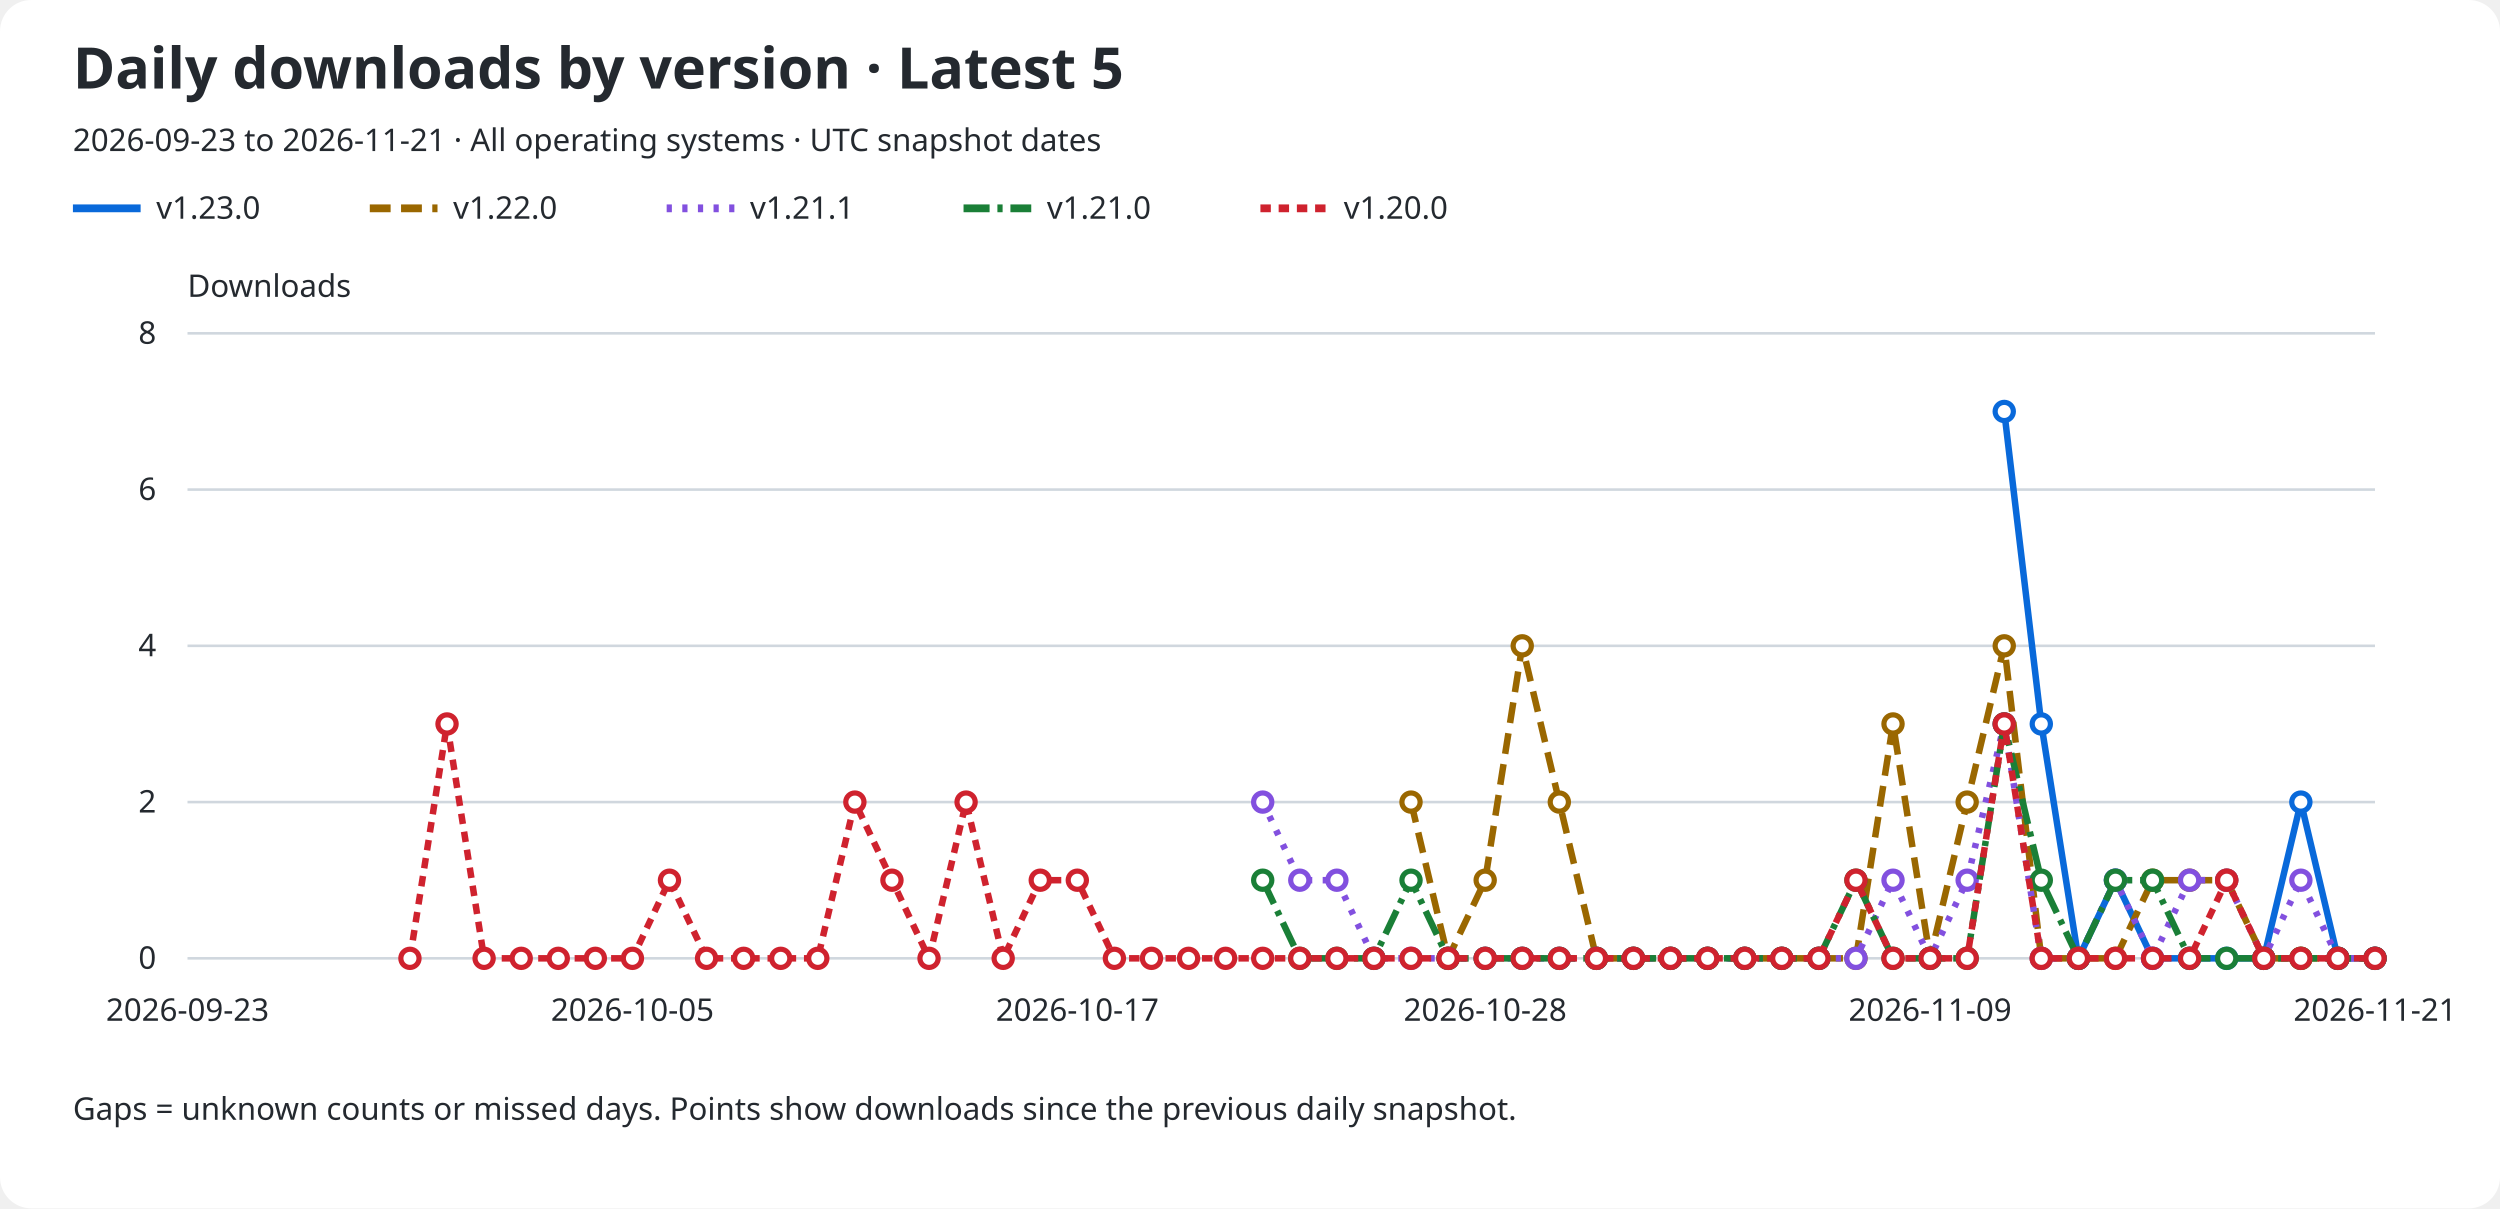
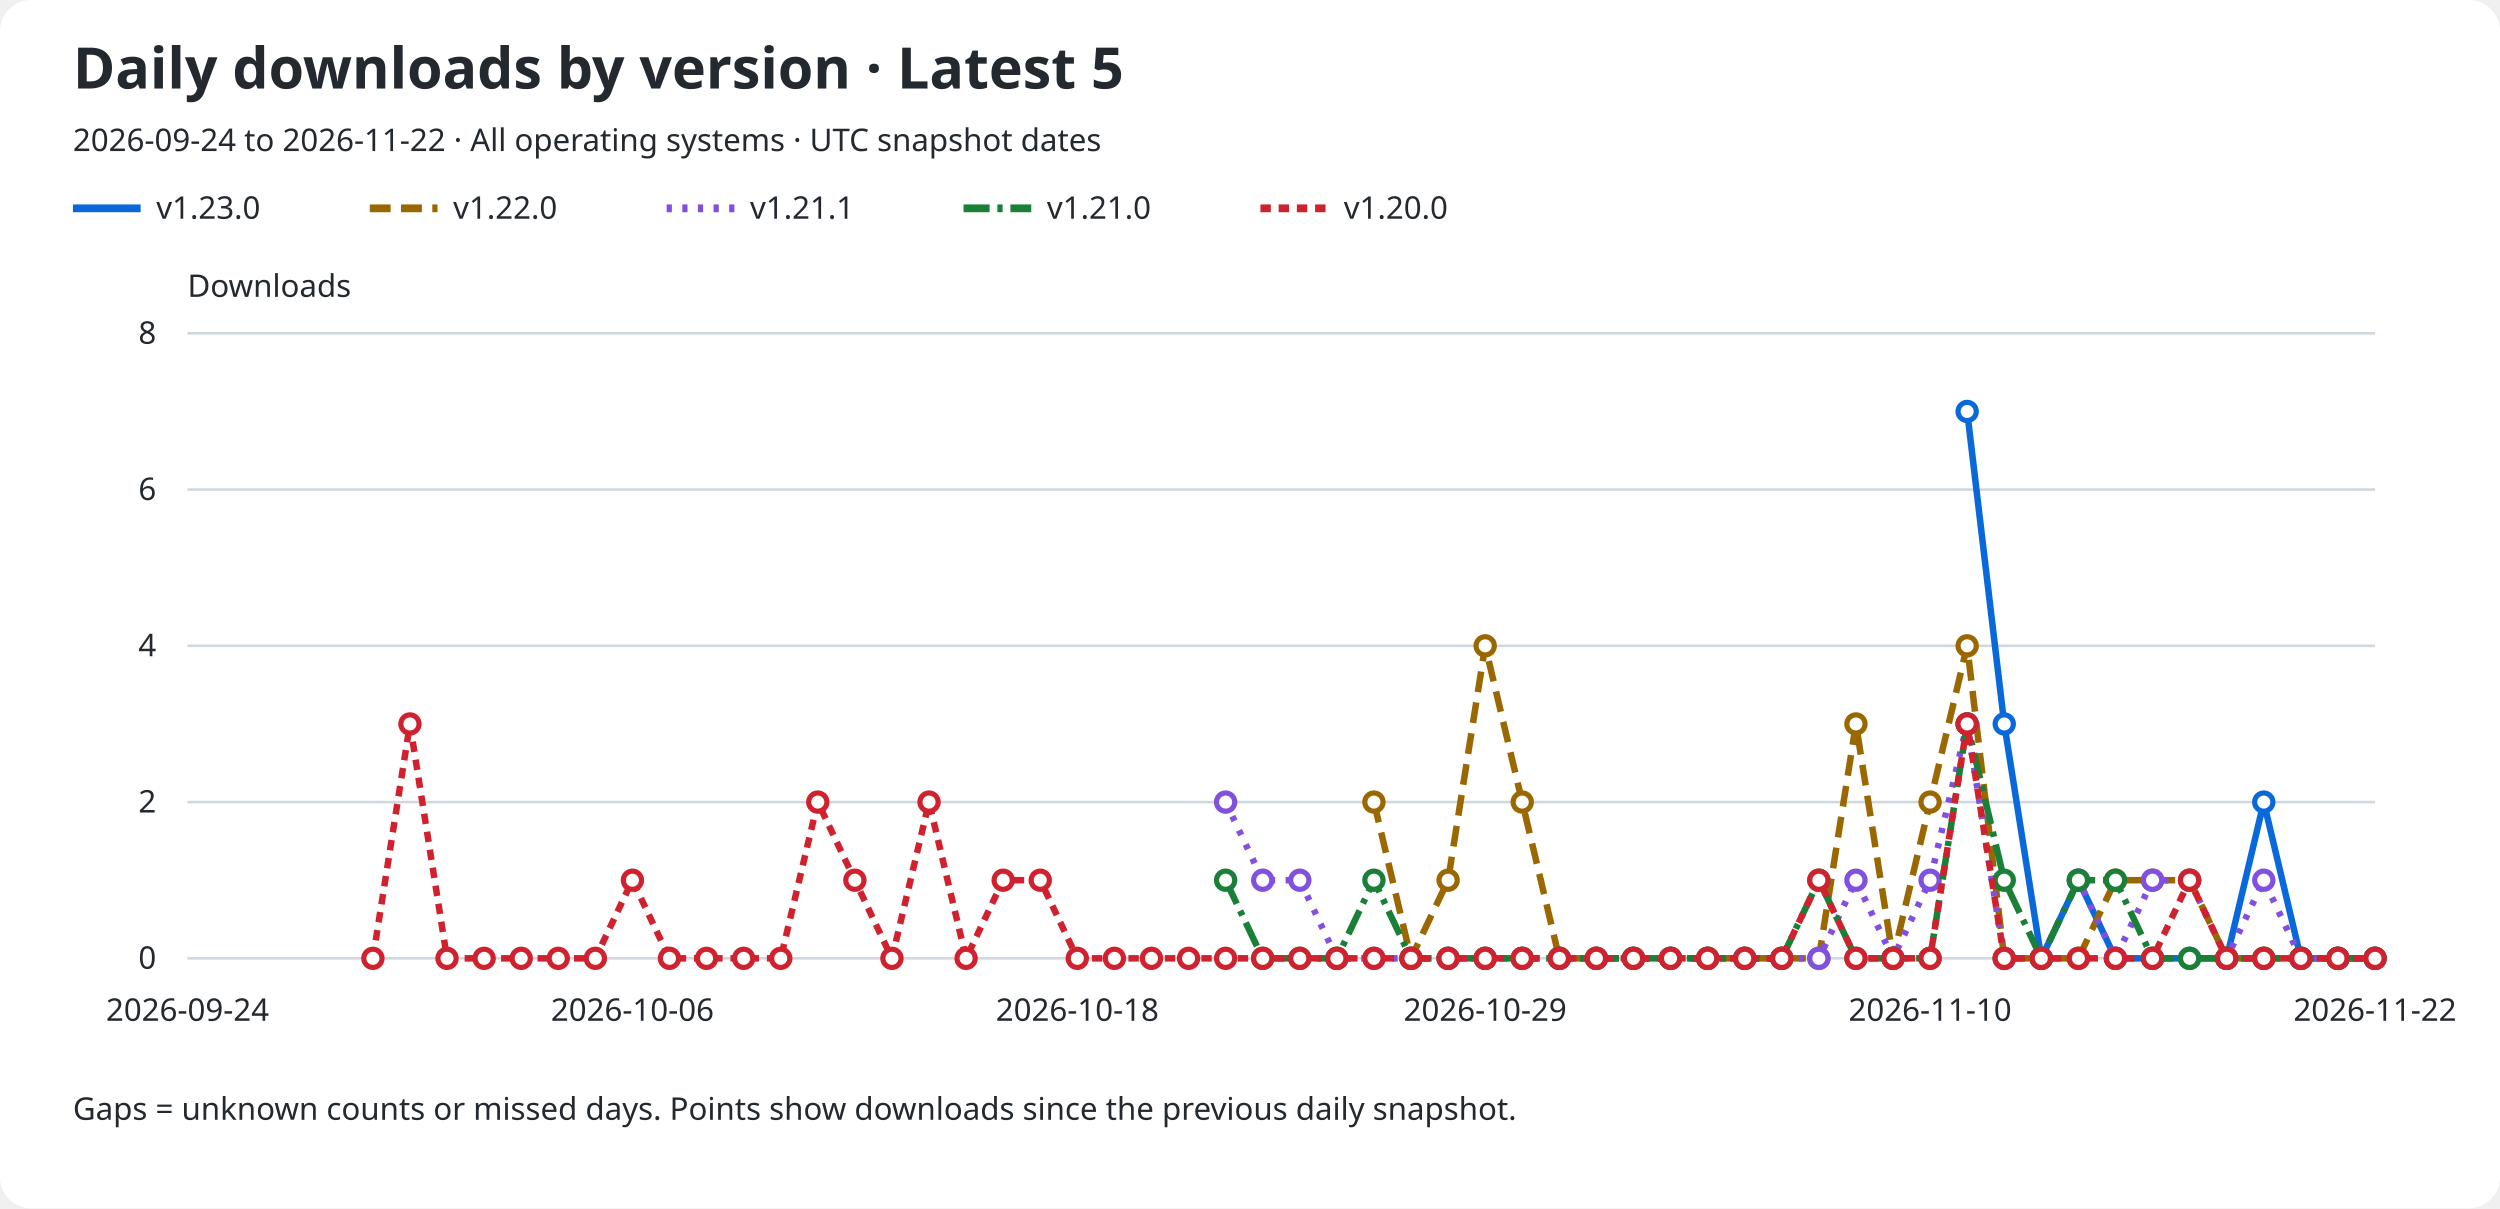
<svg xmlns="http://www.w3.org/2000/svg" role="img" aria-labelledby="title description" viewBox="0 0 960 464">
  <rect width="960" rx="12" fill="#ffffff" height="464" />
  <text x="28" y="34" fill="#24292f" font-family="sans-serif" font-size="22" font-weight="600">Daily downloads by version · Latest 5</text>
-   <text x="28" y="58" fill="#24292f" font-family="sans-serif" font-size="12">2026-09-23 to 2026-11-21 · All operating systems · UTC snapshot dates</text>
+   <text x="28" y="58" fill="#24292f" font-family="sans-serif" font-size="12">2026-09-24 to 2026-11-22 · All operating systems · UTC snapshot dates</text>
  <line x1="28" y1="80" x2="54" y2="80" stroke="#0969da" stroke-width="3" stroke-dasharray="none" />
  <text x="60" y="84" fill="#24292f" font-family="sans-serif" font-size="12">v1.23.0</text>
  <line x1="142" y1="80" x2="168" y2="80" stroke="#9a6700" stroke-width="3" stroke-dasharray="8 4" />
  <text x="174" y="84" fill="#24292f" font-family="sans-serif" font-size="12">v1.22.0</text>
  <line x1="256" y1="80" x2="282" y2="80" stroke="#8250df" stroke-width="3" stroke-dasharray="2 4" />
  <text x="288" y="84" fill="#24292f" font-family="sans-serif" font-size="12">v1.21.1</text>
  <line x1="370" y1="80" x2="396" y2="80" stroke="#1a7f37" stroke-width="3" stroke-dasharray="10 3 2 3" />
  <text x="402" y="84" fill="#24292f" font-family="sans-serif" font-size="12">v1.21.0</text>
  <line x1="484" y1="80" x2="510" y2="80" stroke="#cf222e" stroke-width="3" stroke-dasharray="4 3" />
  <text x="516" y="84" fill="#24292f" font-family="sans-serif" font-size="12">v1.20.0</text>
  <text x="72" y="114" fill="#24292f" font-family="sans-serif" font-size="12">Downloads</text>
  <line x1="72" y1="368.0" x2="912" y2="368.0" stroke="#d0d7de" />
  <text x="60" y="372.0" fill="#24292f" font-family="sans-serif" font-size="12" text-anchor="end">0</text>
  <line x1="72" y1="308.0" x2="912" y2="308.0" stroke="#d0d7de" />
  <text x="60" y="312.0" fill="#24292f" font-family="sans-serif" font-size="12" text-anchor="end">2</text>
  <line x1="72" y1="248.0" x2="912" y2="248.0" stroke="#d0d7de" />
  <text x="60" y="252.0" fill="#24292f" font-family="sans-serif" font-size="12" text-anchor="end">4</text>
  <line x1="72" y1="188.0" x2="912" y2="188.0" stroke="#d0d7de" />
  <text x="60" y="192.0" fill="#24292f" font-family="sans-serif" font-size="12" text-anchor="end">6</text>
  <line x1="72" y1="128.0" x2="912" y2="128.0" stroke="#d0d7de" />
  <text x="60" y="132.0" fill="#24292f" font-family="sans-serif" font-size="12" text-anchor="end">8</text>
-   <text x="72.0" y="392" fill="#24292f" font-family="sans-serif" font-size="12" text-anchor="middle">2026-09-23</text>
-   <text x="242.847" y="392" fill="#24292f" font-family="sans-serif" font-size="12" text-anchor="middle">2026-10-05</text>
-   <text x="413.695" y="392" fill="#24292f" font-family="sans-serif" font-size="12" text-anchor="middle">2026-10-17</text>
-   <text x="570.305" y="392" fill="#24292f" font-family="sans-serif" font-size="12" text-anchor="middle">2026-10-28</text>
-   <text x="741.153" y="392" fill="#24292f" font-family="sans-serif" font-size="12" text-anchor="middle">2026-11-09</text>
-   <text x="912.0" y="392" fill="#24292f" font-family="sans-serif" font-size="12" text-anchor="middle">2026-11-21</text>
-   <path d="M 769.63 158.00 L 783.86 278.00 L 798.10 368.00 L 812.34 338.00 L 826.58 368.00 L 840.81 368.00 L 855.05 368.00 L 869.29 368.00 L 883.53 308.00 L 897.76 368.00 L 912.00 368.00" fill="none" stroke="#0969da" stroke-width="2.5" stroke-dasharray="none" data-version="v1.23.0" />
-   <circle cx="769.63" cy="158.00" r="3.5" fill="#ffffff" stroke="#0969da" stroke-width="2" />
-   <circle cx="783.86" cy="278.00" r="3.5" fill="#ffffff" stroke="#0969da" stroke-width="2" />
-   <circle cx="798.10" cy="368.00" r="3.5" fill="#ffffff" stroke="#0969da" stroke-width="2" />
-   <circle cx="812.34" cy="338.00" r="3.5" fill="#ffffff" stroke="#0969da" stroke-width="2" />
+   <text x="72.0" y="392" fill="#24292f" font-family="sans-serif" font-size="12" text-anchor="middle">2026-09-24</text>
+   <text x="242.847" y="392" fill="#24292f" font-family="sans-serif" font-size="12" text-anchor="middle">2026-10-06</text>
+   <text x="413.695" y="392" fill="#24292f" font-family="sans-serif" font-size="12" text-anchor="middle">2026-10-18</text>
+   <text x="570.305" y="392" fill="#24292f" font-family="sans-serif" font-size="12" text-anchor="middle">2026-10-29</text>
+   <text x="741.153" y="392" fill="#24292f" font-family="sans-serif" font-size="12" text-anchor="middle">2026-11-10</text>
+   <text x="912.0" y="392" fill="#24292f" font-family="sans-serif" font-size="12" text-anchor="middle">2026-11-22</text>
+   <path d="M 755.39 158.00 L 769.63 278.00 L 783.86 368.00 L 798.10 338.00 L 812.34 368.00 L 826.58 368.00 L 840.81 368.00 L 855.05 368.00 L 869.29 308.00 L 883.53 368.00 L 897.76 368.00 L 912.00 368.00" fill="none" stroke="#0969da" stroke-width="2.5" stroke-dasharray="none" data-version="v1.23.0" />
+   <circle cx="755.39" cy="158.00" r="3.5" fill="#ffffff" stroke="#0969da" stroke-width="2" />
+   <circle cx="769.63" cy="278.00" r="3.5" fill="#ffffff" stroke="#0969da" stroke-width="2" />
+   <circle cx="783.86" cy="368.00" r="3.5" fill="#ffffff" stroke="#0969da" stroke-width="2" />
+   <circle cx="798.10" cy="338.00" r="3.5" fill="#ffffff" stroke="#0969da" stroke-width="2" />
+   <circle cx="812.34" cy="368.00" r="3.5" fill="#ffffff" stroke="#0969da" stroke-width="2" />
  <circle cx="826.58" cy="368.00" r="3.5" fill="#ffffff" stroke="#0969da" stroke-width="2" />
  <circle cx="840.81" cy="368.00" r="3.5" fill="#ffffff" stroke="#0969da" stroke-width="2" />
  <circle cx="855.05" cy="368.00" r="3.5" fill="#ffffff" stroke="#0969da" stroke-width="2" />
-   <circle cx="869.29" cy="368.00" r="3.5" fill="#ffffff" stroke="#0969da" stroke-width="2" />
-   <circle cx="883.53" cy="308.00" r="3.5" fill="#ffffff" stroke="#0969da" stroke-width="2" />
+   <circle cx="869.29" cy="308.00" r="3.5" fill="#ffffff" stroke="#0969da" stroke-width="2" />
+   <circle cx="883.53" cy="368.00" r="3.5" fill="#ffffff" stroke="#0969da" stroke-width="2" />
  <circle cx="897.76" cy="368.00" r="3.5" fill="#ffffff" stroke="#0969da" stroke-width="2" />
  <circle cx="912.00" cy="368.00" r="3.5" fill="#ffffff" stroke="#0969da" stroke-width="2" />
-   <path d="M 541.83 308.00 L 556.07 368.00 L 570.31 338.00 L 584.54 248.00 L 598.78 308.00 L 613.02 368.00 L 627.25 368.00 L 641.49 368.00 L 655.73 368.00 L 669.97 368.00 L 684.20 368.00 L 698.44 368.00 L 712.68 368.00 L 726.92 278.00 L 741.15 368.00 L 755.39 308.00 L 769.63 248.00 L 783.86 368.00 L 798.10 368.00 L 812.34 368.00 L 826.58 338.00 L 840.81 338.00 L 855.05 338.00 L 869.29 368.00 L 883.53 368.00 L 897.76 368.00 L 912.00 368.00" fill="none" stroke="#9a6700" stroke-width="2.5" stroke-dasharray="8 4" data-version="v1.22.0" />
-   <circle cx="541.83" cy="308.00" r="3.5" fill="#ffffff" stroke="#9a6700" stroke-width="2" />
-   <circle cx="556.07" cy="368.00" r="3.5" fill="#ffffff" stroke="#9a6700" stroke-width="2" />
-   <circle cx="570.31" cy="338.00" r="3.5" fill="#ffffff" stroke="#9a6700" stroke-width="2" />
-   <circle cx="584.54" cy="248.00" r="3.5" fill="#ffffff" stroke="#9a6700" stroke-width="2" />
-   <circle cx="598.78" cy="308.00" r="3.5" fill="#ffffff" stroke="#9a6700" stroke-width="2" />
+   <path d="M 527.59 308.00 L 541.83 368.00 L 556.07 338.00 L 570.31 248.00 L 584.54 308.00 L 598.78 368.00 L 613.02 368.00 L 627.25 368.00 L 641.49 368.00 L 655.73 368.00 L 669.97 368.00 L 684.20 368.00 L 698.44 368.00 L 712.68 278.00 L 726.92 368.00 L 741.15 308.00 L 755.39 248.00 L 769.63 368.00 L 783.86 368.00 L 798.10 368.00 L 812.34 338.00 L 826.58 338.00 L 840.81 338.00 L 855.05 368.00 L 869.29 368.00 L 883.53 368.00 L 897.76 368.00 L 912.00 368.00" fill="none" stroke="#9a6700" stroke-width="2.5" stroke-dasharray="8 4" data-version="v1.22.0" />
+   <circle cx="527.59" cy="308.00" r="3.5" fill="#ffffff" stroke="#9a6700" stroke-width="2" />
+   <circle cx="541.83" cy="368.00" r="3.5" fill="#ffffff" stroke="#9a6700" stroke-width="2" />
+   <circle cx="556.07" cy="338.00" r="3.5" fill="#ffffff" stroke="#9a6700" stroke-width="2" />
+   <circle cx="570.31" cy="248.00" r="3.5" fill="#ffffff" stroke="#9a6700" stroke-width="2" />
+   <circle cx="584.54" cy="308.00" r="3.5" fill="#ffffff" stroke="#9a6700" stroke-width="2" />
+   <circle cx="598.78" cy="368.00" r="3.5" fill="#ffffff" stroke="#9a6700" stroke-width="2" />
  <circle cx="613.02" cy="368.00" r="3.5" fill="#ffffff" stroke="#9a6700" stroke-width="2" />
  <circle cx="627.25" cy="368.00" r="3.5" fill="#ffffff" stroke="#9a6700" stroke-width="2" />
  <circle cx="641.49" cy="368.00" r="3.5" fill="#ffffff" stroke="#9a6700" stroke-width="2" />
  <circle cx="655.73" cy="368.00" r="3.5" fill="#ffffff" stroke="#9a6700" stroke-width="2" />
  <circle cx="669.97" cy="368.00" r="3.5" fill="#ffffff" stroke="#9a6700" stroke-width="2" />
  <circle cx="684.20" cy="368.00" r="3.5" fill="#ffffff" stroke="#9a6700" stroke-width="2" />
  <circle cx="698.44" cy="368.00" r="3.5" fill="#ffffff" stroke="#9a6700" stroke-width="2" />
-   <circle cx="712.68" cy="368.00" r="3.5" fill="#ffffff" stroke="#9a6700" stroke-width="2" />
-   <circle cx="726.92" cy="278.00" r="3.5" fill="#ffffff" stroke="#9a6700" stroke-width="2" />
-   <circle cx="741.15" cy="368.00" r="3.5" fill="#ffffff" stroke="#9a6700" stroke-width="2" />
-   <circle cx="755.39" cy="308.00" r="3.5" fill="#ffffff" stroke="#9a6700" stroke-width="2" />
-   <circle cx="769.63" cy="248.00" r="3.5" fill="#ffffff" stroke="#9a6700" stroke-width="2" />
+   <circle cx="712.68" cy="278.00" r="3.5" fill="#ffffff" stroke="#9a6700" stroke-width="2" />
+   <circle cx="726.92" cy="368.00" r="3.5" fill="#ffffff" stroke="#9a6700" stroke-width="2" />
+   <circle cx="741.15" cy="308.00" r="3.5" fill="#ffffff" stroke="#9a6700" stroke-width="2" />
+   <circle cx="755.39" cy="248.00" r="3.5" fill="#ffffff" stroke="#9a6700" stroke-width="2" />
+   <circle cx="769.63" cy="368.00" r="3.5" fill="#ffffff" stroke="#9a6700" stroke-width="2" />
  <circle cx="783.86" cy="368.00" r="3.5" fill="#ffffff" stroke="#9a6700" stroke-width="2" />
  <circle cx="798.10" cy="368.00" r="3.5" fill="#ffffff" stroke="#9a6700" stroke-width="2" />
-   <circle cx="812.34" cy="368.00" r="3.5" fill="#ffffff" stroke="#9a6700" stroke-width="2" />
+   <circle cx="812.34" cy="338.00" r="3.5" fill="#ffffff" stroke="#9a6700" stroke-width="2" />
  <circle cx="826.58" cy="338.00" r="3.5" fill="#ffffff" stroke="#9a6700" stroke-width="2" />
  <circle cx="840.81" cy="338.00" r="3.5" fill="#ffffff" stroke="#9a6700" stroke-width="2" />
-   <circle cx="855.05" cy="338.00" r="3.5" fill="#ffffff" stroke="#9a6700" stroke-width="2" />
+   <circle cx="855.05" cy="368.00" r="3.5" fill="#ffffff" stroke="#9a6700" stroke-width="2" />
  <circle cx="869.29" cy="368.00" r="3.5" fill="#ffffff" stroke="#9a6700" stroke-width="2" />
  <circle cx="883.53" cy="368.00" r="3.5" fill="#ffffff" stroke="#9a6700" stroke-width="2" />
  <circle cx="897.76" cy="368.00" r="3.5" fill="#ffffff" stroke="#9a6700" stroke-width="2" />
  <circle cx="912.00" cy="368.00" r="3.5" fill="#ffffff" stroke="#9a6700" stroke-width="2" />
-   <path d="M 484.88 308.00 L 499.12 338.00 L 513.36 338.00 L 527.59 368.00 L 541.83 368.00 L 556.07 368.00 L 570.31 368.00 L 584.54 368.00 L 598.78 368.00 L 613.02 368.00 L 627.25 368.00 L 641.49 368.00 L 655.73 368.00 L 669.97 368.00 L 684.20 368.00 L 698.44 368.00 L 712.68 368.00 L 726.92 338.00 L 741.15 368.00 L 755.39 338.00 L 769.63 278.00 L 783.86 368.00 L 798.10 368.00 L 812.34 338.00 L 826.58 368.00 L 840.81 338.00 L 855.05 338.00 L 869.29 368.00 L 883.53 338.00 L 897.76 368.00 L 912.00 368.00" fill="none" stroke="#8250df" stroke-width="2.5" stroke-dasharray="2 4" data-version="v1.21.1" />
-   <circle cx="484.88" cy="308.00" r="3.5" fill="#ffffff" stroke="#8250df" stroke-width="2" />
+   <path d="M 470.64 308.00 L 484.88 338.00 L 499.12 338.00 L 513.36 368.00 L 527.59 368.00 L 541.83 368.00 L 556.07 368.00 L 570.31 368.00 L 584.54 368.00 L 598.78 368.00 L 613.02 368.00 L 627.25 368.00 L 641.49 368.00 L 655.73 368.00 L 669.97 368.00 L 684.20 368.00 L 698.44 368.00 L 712.68 338.00 L 726.92 368.00 L 741.15 338.00 L 755.39 278.00 L 769.63 368.00 L 783.86 368.00 L 798.10 338.00 L 812.34 368.00 L 826.58 338.00 L 840.81 338.00 L 855.05 368.00 L 869.29 338.00 L 883.53 368.00 L 897.76 368.00 L 912.00 368.00" fill="none" stroke="#8250df" stroke-width="2.5" stroke-dasharray="2 4" data-version="v1.21.1" />
+   <circle cx="470.64" cy="308.00" r="3.5" fill="#ffffff" stroke="#8250df" stroke-width="2" />
+   <circle cx="484.88" cy="338.00" r="3.5" fill="#ffffff" stroke="#8250df" stroke-width="2" />
  <circle cx="499.12" cy="338.00" r="3.5" fill="#ffffff" stroke="#8250df" stroke-width="2" />
-   <circle cx="513.36" cy="338.00" r="3.5" fill="#ffffff" stroke="#8250df" stroke-width="2" />
+   <circle cx="513.36" cy="368.00" r="3.5" fill="#ffffff" stroke="#8250df" stroke-width="2" />
  <circle cx="527.59" cy="368.00" r="3.5" fill="#ffffff" stroke="#8250df" stroke-width="2" />
  <circle cx="541.83" cy="368.00" r="3.5" fill="#ffffff" stroke="#8250df" stroke-width="2" />
  <circle cx="556.07" cy="368.00" r="3.5" fill="#ffffff" stroke="#8250df" stroke-width="2" />
  <circle cx="570.31" cy="368.00" r="3.5" fill="#ffffff" stroke="#8250df" stroke-width="2" />
  <circle cx="584.54" cy="368.00" r="3.5" fill="#ffffff" stroke="#8250df" stroke-width="2" />
  <circle cx="598.78" cy="368.00" r="3.5" fill="#ffffff" stroke="#8250df" stroke-width="2" />
  <circle cx="613.02" cy="368.00" r="3.5" fill="#ffffff" stroke="#8250df" stroke-width="2" />
  <circle cx="627.25" cy="368.00" r="3.5" fill="#ffffff" stroke="#8250df" stroke-width="2" />
  <circle cx="641.49" cy="368.00" r="3.5" fill="#ffffff" stroke="#8250df" stroke-width="2" />
  <circle cx="655.73" cy="368.00" r="3.5" fill="#ffffff" stroke="#8250df" stroke-width="2" />
  <circle cx="669.97" cy="368.00" r="3.5" fill="#ffffff" stroke="#8250df" stroke-width="2" />
  <circle cx="684.20" cy="368.00" r="3.5" fill="#ffffff" stroke="#8250df" stroke-width="2" />
  <circle cx="698.44" cy="368.00" r="3.5" fill="#ffffff" stroke="#8250df" stroke-width="2" />
-   <circle cx="712.68" cy="368.00" r="3.5" fill="#ffffff" stroke="#8250df" stroke-width="2" />
-   <circle cx="726.92" cy="338.00" r="3.5" fill="#ffffff" stroke="#8250df" stroke-width="2" />
-   <circle cx="741.15" cy="368.00" r="3.5" fill="#ffffff" stroke="#8250df" stroke-width="2" />
-   <circle cx="755.39" cy="338.00" r="3.5" fill="#ffffff" stroke="#8250df" stroke-width="2" />
-   <circle cx="769.63" cy="278.00" r="3.5" fill="#ffffff" stroke="#8250df" stroke-width="2" />
+   <circle cx="712.68" cy="338.00" r="3.5" fill="#ffffff" stroke="#8250df" stroke-width="2" />
+   <circle cx="726.92" cy="368.00" r="3.5" fill="#ffffff" stroke="#8250df" stroke-width="2" />
+   <circle cx="741.15" cy="338.00" r="3.5" fill="#ffffff" stroke="#8250df" stroke-width="2" />
+   <circle cx="755.39" cy="278.00" r="3.5" fill="#ffffff" stroke="#8250df" stroke-width="2" />
+   <circle cx="769.63" cy="368.00" r="3.5" fill="#ffffff" stroke="#8250df" stroke-width="2" />
  <circle cx="783.86" cy="368.00" r="3.5" fill="#ffffff" stroke="#8250df" stroke-width="2" />
-   <circle cx="798.10" cy="368.00" r="3.5" fill="#ffffff" stroke="#8250df" stroke-width="2" />
-   <circle cx="812.34" cy="338.00" r="3.5" fill="#ffffff" stroke="#8250df" stroke-width="2" />
-   <circle cx="826.58" cy="368.00" r="3.5" fill="#ffffff" stroke="#8250df" stroke-width="2" />
+   <circle cx="798.10" cy="338.00" r="3.5" fill="#ffffff" stroke="#8250df" stroke-width="2" />
+   <circle cx="812.34" cy="368.00" r="3.5" fill="#ffffff" stroke="#8250df" stroke-width="2" />
+   <circle cx="826.58" cy="338.00" r="3.5" fill="#ffffff" stroke="#8250df" stroke-width="2" />
  <circle cx="840.81" cy="338.00" r="3.5" fill="#ffffff" stroke="#8250df" stroke-width="2" />
-   <circle cx="855.05" cy="338.00" r="3.5" fill="#ffffff" stroke="#8250df" stroke-width="2" />
-   <circle cx="869.29" cy="368.00" r="3.5" fill="#ffffff" stroke="#8250df" stroke-width="2" />
-   <circle cx="883.53" cy="338.00" r="3.5" fill="#ffffff" stroke="#8250df" stroke-width="2" />
+   <circle cx="855.05" cy="368.00" r="3.5" fill="#ffffff" stroke="#8250df" stroke-width="2" />
+   <circle cx="869.29" cy="338.00" r="3.5" fill="#ffffff" stroke="#8250df" stroke-width="2" />
+   <circle cx="883.53" cy="368.00" r="3.5" fill="#ffffff" stroke="#8250df" stroke-width="2" />
  <circle cx="897.76" cy="368.00" r="3.5" fill="#ffffff" stroke="#8250df" stroke-width="2" />
  <circle cx="912.00" cy="368.00" r="3.5" fill="#ffffff" stroke="#8250df" stroke-width="2" />
-   <path d="M 484.88 338.00 L 499.12 368.00 L 513.36 368.00 L 527.59 368.00 L 541.83 338.00 L 556.07 368.00 L 570.31 368.00 L 584.54 368.00 L 598.78 368.00 L 613.02 368.00 L 627.25 368.00 L 641.49 368.00 L 655.73 368.00 L 669.97 368.00 L 684.20 368.00 L 698.44 368.00 L 712.68 338.00 L 726.92 368.00 L 741.15 368.00 L 755.39 368.00 L 769.63 278.00 L 783.86 338.00 L 798.10 368.00 L 812.34 338.00 L 826.58 338.00 L 840.81 368.00 L 855.05 368.00 L 869.29 368.00 L 883.53 368.00 L 897.76 368.00 L 912.00 368.00" fill="none" stroke="#1a7f37" stroke-width="2.5" stroke-dasharray="10 3 2 3" data-version="v1.21.0" />
-   <circle cx="484.88" cy="338.00" r="3.5" fill="#ffffff" stroke="#1a7f37" stroke-width="2" />
+   <path d="M 470.64 338.00 L 484.88 368.00 L 499.12 368.00 L 513.36 368.00 L 527.59 338.00 L 541.83 368.00 L 556.07 368.00 L 570.31 368.00 L 584.54 368.00 L 598.78 368.00 L 613.02 368.00 L 627.25 368.00 L 641.49 368.00 L 655.73 368.00 L 669.97 368.00 L 684.20 368.00 L 698.44 338.00 L 712.68 368.00 L 726.92 368.00 L 741.15 368.00 L 755.39 278.00 L 769.63 338.00 L 783.86 368.00 L 798.10 338.00 L 812.34 338.00 L 826.58 368.00 L 840.81 368.00 L 855.05 368.00 L 869.29 368.00 L 883.53 368.00 L 897.76 368.00 L 912.00 368.00" fill="none" stroke="#1a7f37" stroke-width="2.5" stroke-dasharray="10 3 2 3" data-version="v1.21.0" />
+   <circle cx="470.64" cy="338.00" r="3.5" fill="#ffffff" stroke="#1a7f37" stroke-width="2" />
+   <circle cx="484.88" cy="368.00" r="3.5" fill="#ffffff" stroke="#1a7f37" stroke-width="2" />
  <circle cx="499.12" cy="368.00" r="3.5" fill="#ffffff" stroke="#1a7f37" stroke-width="2" />
  <circle cx="513.36" cy="368.00" r="3.5" fill="#ffffff" stroke="#1a7f37" stroke-width="2" />
-   <circle cx="527.59" cy="368.00" r="3.5" fill="#ffffff" stroke="#1a7f37" stroke-width="2" />
-   <circle cx="541.83" cy="338.00" r="3.5" fill="#ffffff" stroke="#1a7f37" stroke-width="2" />
+   <circle cx="527.59" cy="338.00" r="3.5" fill="#ffffff" stroke="#1a7f37" stroke-width="2" />
+   <circle cx="541.83" cy="368.00" r="3.5" fill="#ffffff" stroke="#1a7f37" stroke-width="2" />
  <circle cx="556.07" cy="368.00" r="3.5" fill="#ffffff" stroke="#1a7f37" stroke-width="2" />
  <circle cx="570.31" cy="368.00" r="3.5" fill="#ffffff" stroke="#1a7f37" stroke-width="2" />
  <circle cx="584.54" cy="368.00" r="3.5" fill="#ffffff" stroke="#1a7f37" stroke-width="2" />
  <circle cx="598.78" cy="368.00" r="3.5" fill="#ffffff" stroke="#1a7f37" stroke-width="2" />
  <circle cx="613.02" cy="368.00" r="3.5" fill="#ffffff" stroke="#1a7f37" stroke-width="2" />
  <circle cx="627.25" cy="368.00" r="3.5" fill="#ffffff" stroke="#1a7f37" stroke-width="2" />
  <circle cx="641.49" cy="368.00" r="3.5" fill="#ffffff" stroke="#1a7f37" stroke-width="2" />
  <circle cx="655.73" cy="368.00" r="3.5" fill="#ffffff" stroke="#1a7f37" stroke-width="2" />
  <circle cx="669.97" cy="368.00" r="3.5" fill="#ffffff" stroke="#1a7f37" stroke-width="2" />
  <circle cx="684.20" cy="368.00" r="3.5" fill="#ffffff" stroke="#1a7f37" stroke-width="2" />
-   <circle cx="698.44" cy="368.00" r="3.5" fill="#ffffff" stroke="#1a7f37" stroke-width="2" />
-   <circle cx="712.68" cy="338.00" r="3.5" fill="#ffffff" stroke="#1a7f37" stroke-width="2" />
+   <circle cx="698.44" cy="338.00" r="3.5" fill="#ffffff" stroke="#1a7f37" stroke-width="2" />
+   <circle cx="712.68" cy="368.00" r="3.5" fill="#ffffff" stroke="#1a7f37" stroke-width="2" />
  <circle cx="726.92" cy="368.00" r="3.5" fill="#ffffff" stroke="#1a7f37" stroke-width="2" />
  <circle cx="741.15" cy="368.00" r="3.5" fill="#ffffff" stroke="#1a7f37" stroke-width="2" />
-   <circle cx="755.39" cy="368.00" r="3.5" fill="#ffffff" stroke="#1a7f37" stroke-width="2" />
-   <circle cx="769.63" cy="278.00" r="3.5" fill="#ffffff" stroke="#1a7f37" stroke-width="2" />
-   <circle cx="783.86" cy="338.00" r="3.5" fill="#ffffff" stroke="#1a7f37" stroke-width="2" />
-   <circle cx="798.10" cy="368.00" r="3.5" fill="#ffffff" stroke="#1a7f37" stroke-width="2" />
+   <circle cx="755.39" cy="278.00" r="3.5" fill="#ffffff" stroke="#1a7f37" stroke-width="2" />
+   <circle cx="769.63" cy="338.00" r="3.5" fill="#ffffff" stroke="#1a7f37" stroke-width="2" />
+   <circle cx="783.86" cy="368.00" r="3.5" fill="#ffffff" stroke="#1a7f37" stroke-width="2" />
+   <circle cx="798.10" cy="338.00" r="3.5" fill="#ffffff" stroke="#1a7f37" stroke-width="2" />
  <circle cx="812.34" cy="338.00" r="3.5" fill="#ffffff" stroke="#1a7f37" stroke-width="2" />
-   <circle cx="826.58" cy="338.00" r="3.5" fill="#ffffff" stroke="#1a7f37" stroke-width="2" />
+   <circle cx="826.58" cy="368.00" r="3.5" fill="#ffffff" stroke="#1a7f37" stroke-width="2" />
  <circle cx="840.81" cy="368.00" r="3.5" fill="#ffffff" stroke="#1a7f37" stroke-width="2" />
  <circle cx="855.05" cy="368.00" r="3.5" fill="#ffffff" stroke="#1a7f37" stroke-width="2" />
  <circle cx="869.29" cy="368.00" r="3.5" fill="#ffffff" stroke="#1a7f37" stroke-width="2" />
  <circle cx="883.53" cy="368.00" r="3.5" fill="#ffffff" stroke="#1a7f37" stroke-width="2" />
  <circle cx="897.76" cy="368.00" r="3.5" fill="#ffffff" stroke="#1a7f37" stroke-width="2" />
  <circle cx="912.00" cy="368.00" r="3.5" fill="#ffffff" stroke="#1a7f37" stroke-width="2" />
-   <path d="M 157.42 368.00 L 171.66 278.00 L 185.90 368.00 L 200.14 368.00 L 214.37 368.00 L 228.61 368.00 L 242.85 368.00 L 257.08 338.00 L 271.32 368.00 L 285.56 368.00 L 299.80 368.00 L 314.03 368.00 L 328.27 308.00 L 342.51 338.00 L 356.75 368.00 L 370.98 308.00 L 385.22 368.00 L 399.46 338.00 L 413.69 338.00 L 427.93 368.00 L 442.17 368.00 L 456.41 368.00 L 470.64 368.00 L 484.88 368.00 L 499.12 368.00 L 513.36 368.00 L 527.59 368.00 L 541.83 368.00 L 556.07 368.00 L 570.31 368.00 L 584.54 368.00 L 598.78 368.00 L 613.02 368.00 L 627.25 368.00 L 641.49 368.00 L 655.73 368.00 L 669.97 368.00 L 684.20 368.00 L 698.44 368.00 L 712.68 338.00 L 726.92 368.00 L 741.15 368.00 L 755.39 368.00 L 769.63 278.00 L 783.86 368.00 L 798.10 368.00 L 812.34 368.00 L 826.58 368.00 L 840.81 368.00 L 855.05 338.00 L 869.29 368.00 L 883.53 368.00 L 897.76 368.00 L 912.00 368.00" fill="none" stroke="#cf222e" stroke-width="2.5" stroke-dasharray="4 3" data-version="v1.20.0" />
-   <circle cx="157.42" cy="368.00" r="3.5" fill="#ffffff" stroke="#cf222e" stroke-width="2" />
-   <circle cx="171.66" cy="278.00" r="3.5" fill="#ffffff" stroke="#cf222e" stroke-width="2" />
+   <path d="M 143.19 368.00 L 157.42 278.00 L 171.66 368.00 L 185.90 368.00 L 200.14 368.00 L 214.37 368.00 L 228.61 368.00 L 242.85 338.00 L 257.08 368.00 L 271.32 368.00 L 285.56 368.00 L 299.80 368.00 L 314.03 308.00 L 328.27 338.00 L 342.51 368.00 L 356.75 308.00 L 370.98 368.00 L 385.22 338.00 L 399.46 338.00 L 413.69 368.00 L 427.93 368.00 L 442.17 368.00 L 456.41 368.00 L 470.64 368.00 L 484.88 368.00 L 499.12 368.00 L 513.36 368.00 L 527.59 368.00 L 541.83 368.00 L 556.07 368.00 L 570.31 368.00 L 584.54 368.00 L 598.78 368.00 L 613.02 368.00 L 627.25 368.00 L 641.49 368.00 L 655.73 368.00 L 669.97 368.00 L 684.20 368.00 L 698.44 338.00 L 712.68 368.00 L 726.92 368.00 L 741.15 368.00 L 755.39 278.00 L 769.63 368.00 L 783.86 368.00 L 798.10 368.00 L 812.34 368.00 L 826.58 368.00 L 840.81 338.00 L 855.05 368.00 L 869.29 368.00 L 883.53 368.00 L 897.76 368.00 L 912.00 368.00" fill="none" stroke="#cf222e" stroke-width="2.5" stroke-dasharray="4 3" data-version="v1.20.0" />
+   <circle cx="143.19" cy="368.00" r="3.5" fill="#ffffff" stroke="#cf222e" stroke-width="2" />
+   <circle cx="157.42" cy="278.00" r="3.5" fill="#ffffff" stroke="#cf222e" stroke-width="2" />
+   <circle cx="171.66" cy="368.00" r="3.5" fill="#ffffff" stroke="#cf222e" stroke-width="2" />
  <circle cx="185.90" cy="368.00" r="3.5" fill="#ffffff" stroke="#cf222e" stroke-width="2" />
  <circle cx="200.14" cy="368.00" r="3.5" fill="#ffffff" stroke="#cf222e" stroke-width="2" />
  <circle cx="214.37" cy="368.00" r="3.5" fill="#ffffff" stroke="#cf222e" stroke-width="2" />
  <circle cx="228.61" cy="368.00" r="3.5" fill="#ffffff" stroke="#cf222e" stroke-width="2" />
-   <circle cx="242.85" cy="368.00" r="3.5" fill="#ffffff" stroke="#cf222e" stroke-width="2" />
-   <circle cx="257.08" cy="338.00" r="3.5" fill="#ffffff" stroke="#cf222e" stroke-width="2" />
+   <circle cx="242.85" cy="338.00" r="3.5" fill="#ffffff" stroke="#cf222e" stroke-width="2" />
+   <circle cx="257.08" cy="368.00" r="3.5" fill="#ffffff" stroke="#cf222e" stroke-width="2" />
  <circle cx="271.32" cy="368.00" r="3.5" fill="#ffffff" stroke="#cf222e" stroke-width="2" />
  <circle cx="285.56" cy="368.00" r="3.5" fill="#ffffff" stroke="#cf222e" stroke-width="2" />
  <circle cx="299.80" cy="368.00" r="3.5" fill="#ffffff" stroke="#cf222e" stroke-width="2" />
-   <circle cx="314.03" cy="368.00" r="3.5" fill="#ffffff" stroke="#cf222e" stroke-width="2" />
-   <circle cx="328.27" cy="308.00" r="3.5" fill="#ffffff" stroke="#cf222e" stroke-width="2" />
-   <circle cx="342.51" cy="338.00" r="3.5" fill="#ffffff" stroke="#cf222e" stroke-width="2" />
-   <circle cx="356.75" cy="368.00" r="3.5" fill="#ffffff" stroke="#cf222e" stroke-width="2" />
-   <circle cx="370.98" cy="308.00" r="3.5" fill="#ffffff" stroke="#cf222e" stroke-width="2" />
-   <circle cx="385.22" cy="368.00" r="3.5" fill="#ffffff" stroke="#cf222e" stroke-width="2" />
+   <circle cx="314.03" cy="308.00" r="3.5" fill="#ffffff" stroke="#cf222e" stroke-width="2" />
+   <circle cx="328.27" cy="338.00" r="3.5" fill="#ffffff" stroke="#cf222e" stroke-width="2" />
+   <circle cx="342.51" cy="368.00" r="3.5" fill="#ffffff" stroke="#cf222e" stroke-width="2" />
+   <circle cx="356.75" cy="308.00" r="3.5" fill="#ffffff" stroke="#cf222e" stroke-width="2" />
+   <circle cx="370.98" cy="368.00" r="3.5" fill="#ffffff" stroke="#cf222e" stroke-width="2" />
+   <circle cx="385.22" cy="338.00" r="3.5" fill="#ffffff" stroke="#cf222e" stroke-width="2" />
  <circle cx="399.46" cy="338.00" r="3.5" fill="#ffffff" stroke="#cf222e" stroke-width="2" />
-   <circle cx="413.69" cy="338.00" r="3.5" fill="#ffffff" stroke="#cf222e" stroke-width="2" />
+   <circle cx="413.69" cy="368.00" r="3.5" fill="#ffffff" stroke="#cf222e" stroke-width="2" />
  <circle cx="427.93" cy="368.00" r="3.5" fill="#ffffff" stroke="#cf222e" stroke-width="2" />
  <circle cx="442.17" cy="368.00" r="3.5" fill="#ffffff" stroke="#cf222e" stroke-width="2" />
  <circle cx="456.41" cy="368.00" r="3.5" fill="#ffffff" stroke="#cf222e" stroke-width="2" />
  <circle cx="470.64" cy="368.00" r="3.5" fill="#ffffff" stroke="#cf222e" stroke-width="2" />
  <circle cx="484.88" cy="368.00" r="3.5" fill="#ffffff" stroke="#cf222e" stroke-width="2" />
  <circle cx="499.12" cy="368.00" r="3.5" fill="#ffffff" stroke="#cf222e" stroke-width="2" />
  <circle cx="513.36" cy="368.00" r="3.5" fill="#ffffff" stroke="#cf222e" stroke-width="2" />
  <circle cx="527.59" cy="368.00" r="3.5" fill="#ffffff" stroke="#cf222e" stroke-width="2" />
  <circle cx="541.83" cy="368.00" r="3.5" fill="#ffffff" stroke="#cf222e" stroke-width="2" />
  <circle cx="556.07" cy="368.00" r="3.5" fill="#ffffff" stroke="#cf222e" stroke-width="2" />
  <circle cx="570.31" cy="368.00" r="3.5" fill="#ffffff" stroke="#cf222e" stroke-width="2" />
  <circle cx="584.54" cy="368.00" r="3.5" fill="#ffffff" stroke="#cf222e" stroke-width="2" />
  <circle cx="598.78" cy="368.00" r="3.5" fill="#ffffff" stroke="#cf222e" stroke-width="2" />
  <circle cx="613.02" cy="368.00" r="3.5" fill="#ffffff" stroke="#cf222e" stroke-width="2" />
  <circle cx="627.25" cy="368.00" r="3.5" fill="#ffffff" stroke="#cf222e" stroke-width="2" />
  <circle cx="641.49" cy="368.00" r="3.5" fill="#ffffff" stroke="#cf222e" stroke-width="2" />
  <circle cx="655.73" cy="368.00" r="3.5" fill="#ffffff" stroke="#cf222e" stroke-width="2" />
  <circle cx="669.97" cy="368.00" r="3.5" fill="#ffffff" stroke="#cf222e" stroke-width="2" />
  <circle cx="684.20" cy="368.00" r="3.5" fill="#ffffff" stroke="#cf222e" stroke-width="2" />
-   <circle cx="698.44" cy="368.00" r="3.5" fill="#ffffff" stroke="#cf222e" stroke-width="2" />
-   <circle cx="712.68" cy="338.00" r="3.5" fill="#ffffff" stroke="#cf222e" stroke-width="2" />
+   <circle cx="698.44" cy="338.00" r="3.5" fill="#ffffff" stroke="#cf222e" stroke-width="2" />
+   <circle cx="712.68" cy="368.00" r="3.5" fill="#ffffff" stroke="#cf222e" stroke-width="2" />
  <circle cx="726.92" cy="368.00" r="3.5" fill="#ffffff" stroke="#cf222e" stroke-width="2" />
  <circle cx="741.15" cy="368.00" r="3.5" fill="#ffffff" stroke="#cf222e" stroke-width="2" />
-   <circle cx="755.39" cy="368.00" r="3.5" fill="#ffffff" stroke="#cf222e" stroke-width="2" />
-   <circle cx="769.63" cy="278.00" r="3.5" fill="#ffffff" stroke="#cf222e" stroke-width="2" />
+   <circle cx="755.39" cy="278.00" r="3.5" fill="#ffffff" stroke="#cf222e" stroke-width="2" />
+   <circle cx="769.63" cy="368.00" r="3.5" fill="#ffffff" stroke="#cf222e" stroke-width="2" />
  <circle cx="783.86" cy="368.00" r="3.5" fill="#ffffff" stroke="#cf222e" stroke-width="2" />
  <circle cx="798.10" cy="368.00" r="3.5" fill="#ffffff" stroke="#cf222e" stroke-width="2" />
  <circle cx="812.34" cy="368.00" r="3.5" fill="#ffffff" stroke="#cf222e" stroke-width="2" />
  <circle cx="826.58" cy="368.00" r="3.5" fill="#ffffff" stroke="#cf222e" stroke-width="2" />
-   <circle cx="840.81" cy="368.00" r="3.5" fill="#ffffff" stroke="#cf222e" stroke-width="2" />
-   <circle cx="855.05" cy="338.00" r="3.5" fill="#ffffff" stroke="#cf222e" stroke-width="2" />
+   <circle cx="840.81" cy="338.00" r="3.5" fill="#ffffff" stroke="#cf222e" stroke-width="2" />
+   <circle cx="855.05" cy="368.00" r="3.5" fill="#ffffff" stroke="#cf222e" stroke-width="2" />
  <circle cx="869.29" cy="368.00" r="3.5" fill="#ffffff" stroke="#cf222e" stroke-width="2" />
  <circle cx="883.53" cy="368.00" r="3.5" fill="#ffffff" stroke="#cf222e" stroke-width="2" />
  <circle cx="897.76" cy="368.00" r="3.5" fill="#ffffff" stroke="#cf222e" stroke-width="2" />
  <circle cx="912.00" cy="368.00" r="3.5" fill="#ffffff" stroke="#cf222e" stroke-width="2" />
  <text x="28" y="430" fill="#24292f" font-family="sans-serif" font-size="12">Gaps = unknown counts or missed days. Points show downloads since the previous daily snapshot.</text>
</svg>
